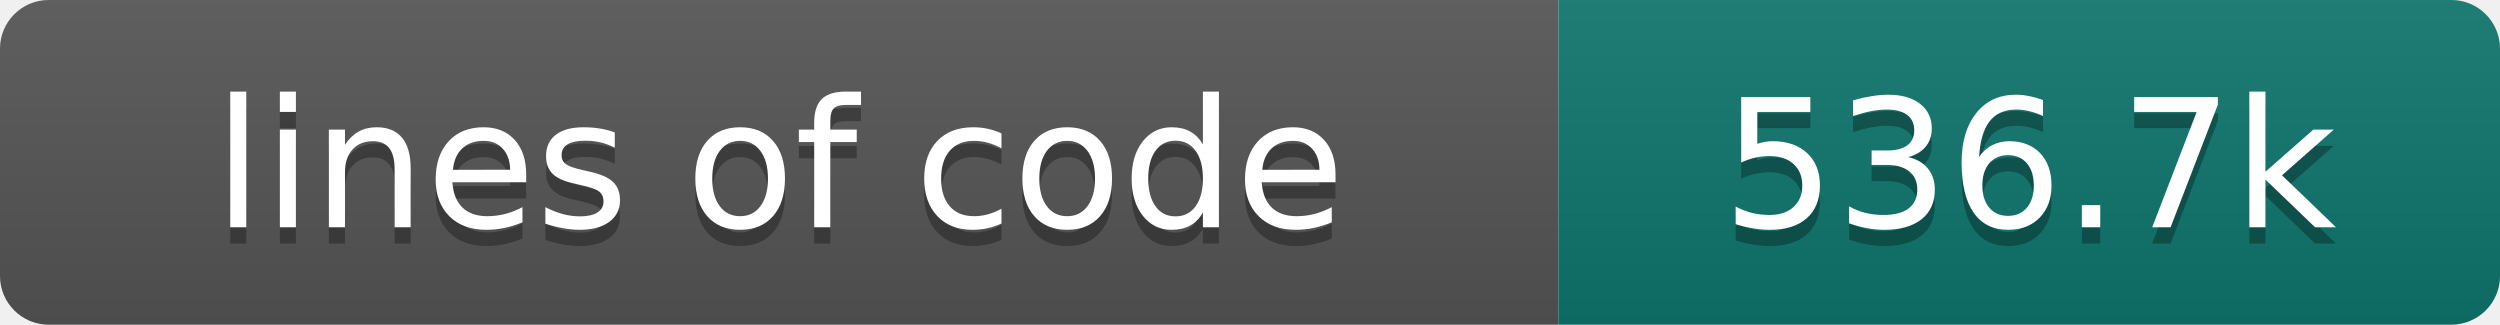
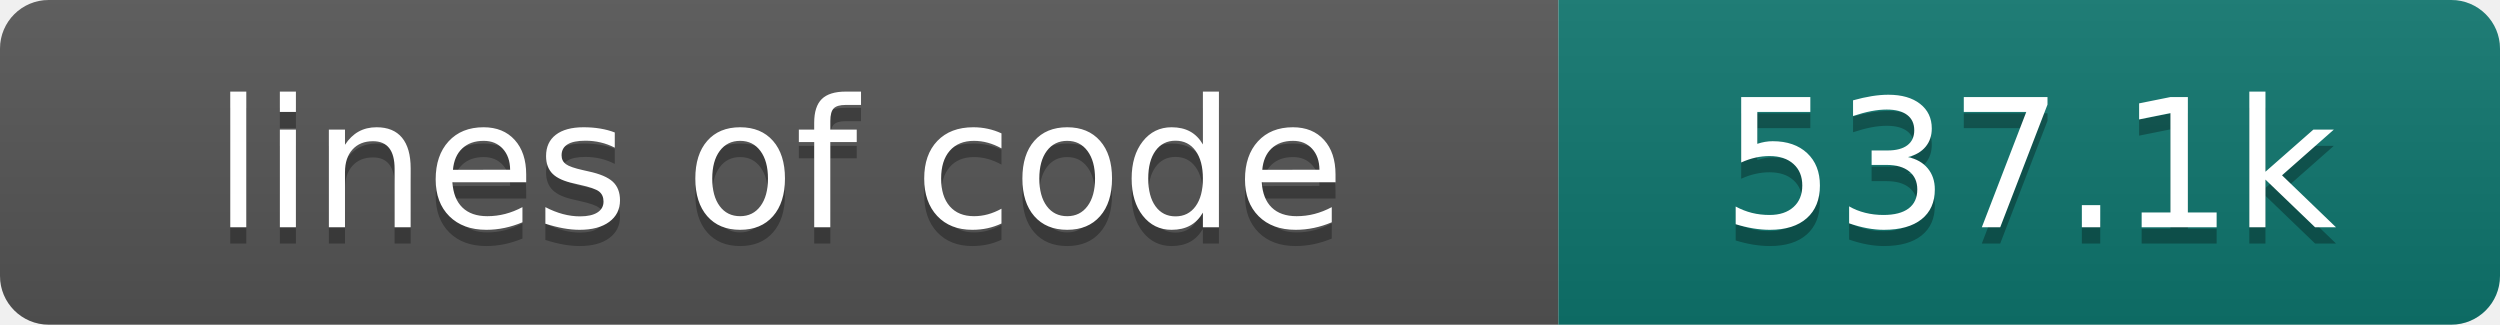
- <svg xmlns="http://www.w3.org/2000/svg" width="154" height="20" role="img" aria-label="lines of code: 536.7k">
+ <svg xmlns="http://www.w3.org/2000/svg" width="154" height="20" role="img" aria-label="lines of code: 537.1k">
  <linearGradient id="s" x2="0" y2="100%">
    <stop offset="0" stop-color="#bbb" stop-opacity=".1" />
    <stop offset="1" stop-opacity=".1" />
  </linearGradient>
  <clipPath id="r">
    <rect width="154" height="20" rx="3" fill="#fff" />
  </clipPath>
  <g clip-path="url(#r)">
    <rect width="96" height="20" fill="#555" />
    <rect x="96" width="58" height="20" fill="#0f766e" />
    <rect width="154" height="20" fill="url(#s)" />
  </g>
  <g fill="#fff" text-anchor="middle" font-family="DejaVu Sans,Verdana,Geneva,sans-serif" font-size="110">
    <text x="480" y="150" fill="#010101" fill-opacity=".3" transform="scale(.1)" textLength="860" lengthAdjust="spacing">lines of code</text>
    <text x="480" y="140" transform="scale(.1)" textLength="860" lengthAdjust="spacing">lines of code</text>
-     <text x="1250" y="150" fill="#010101" fill-opacity=".3" transform="scale(.1)" textLength="480" lengthAdjust="spacing">536.7k</text>
-     <text x="1250" y="140" transform="scale(.1)" textLength="480" lengthAdjust="spacing">536.7k</text>
+     <text x="1250" y="150" fill="#010101" fill-opacity=".3" transform="scale(.1)" textLength="480" lengthAdjust="spacing">537.1k</text>
+     <text x="1250" y="140" transform="scale(.1)" textLength="480" lengthAdjust="spacing">537.1k</text>
  </g>
</svg>
